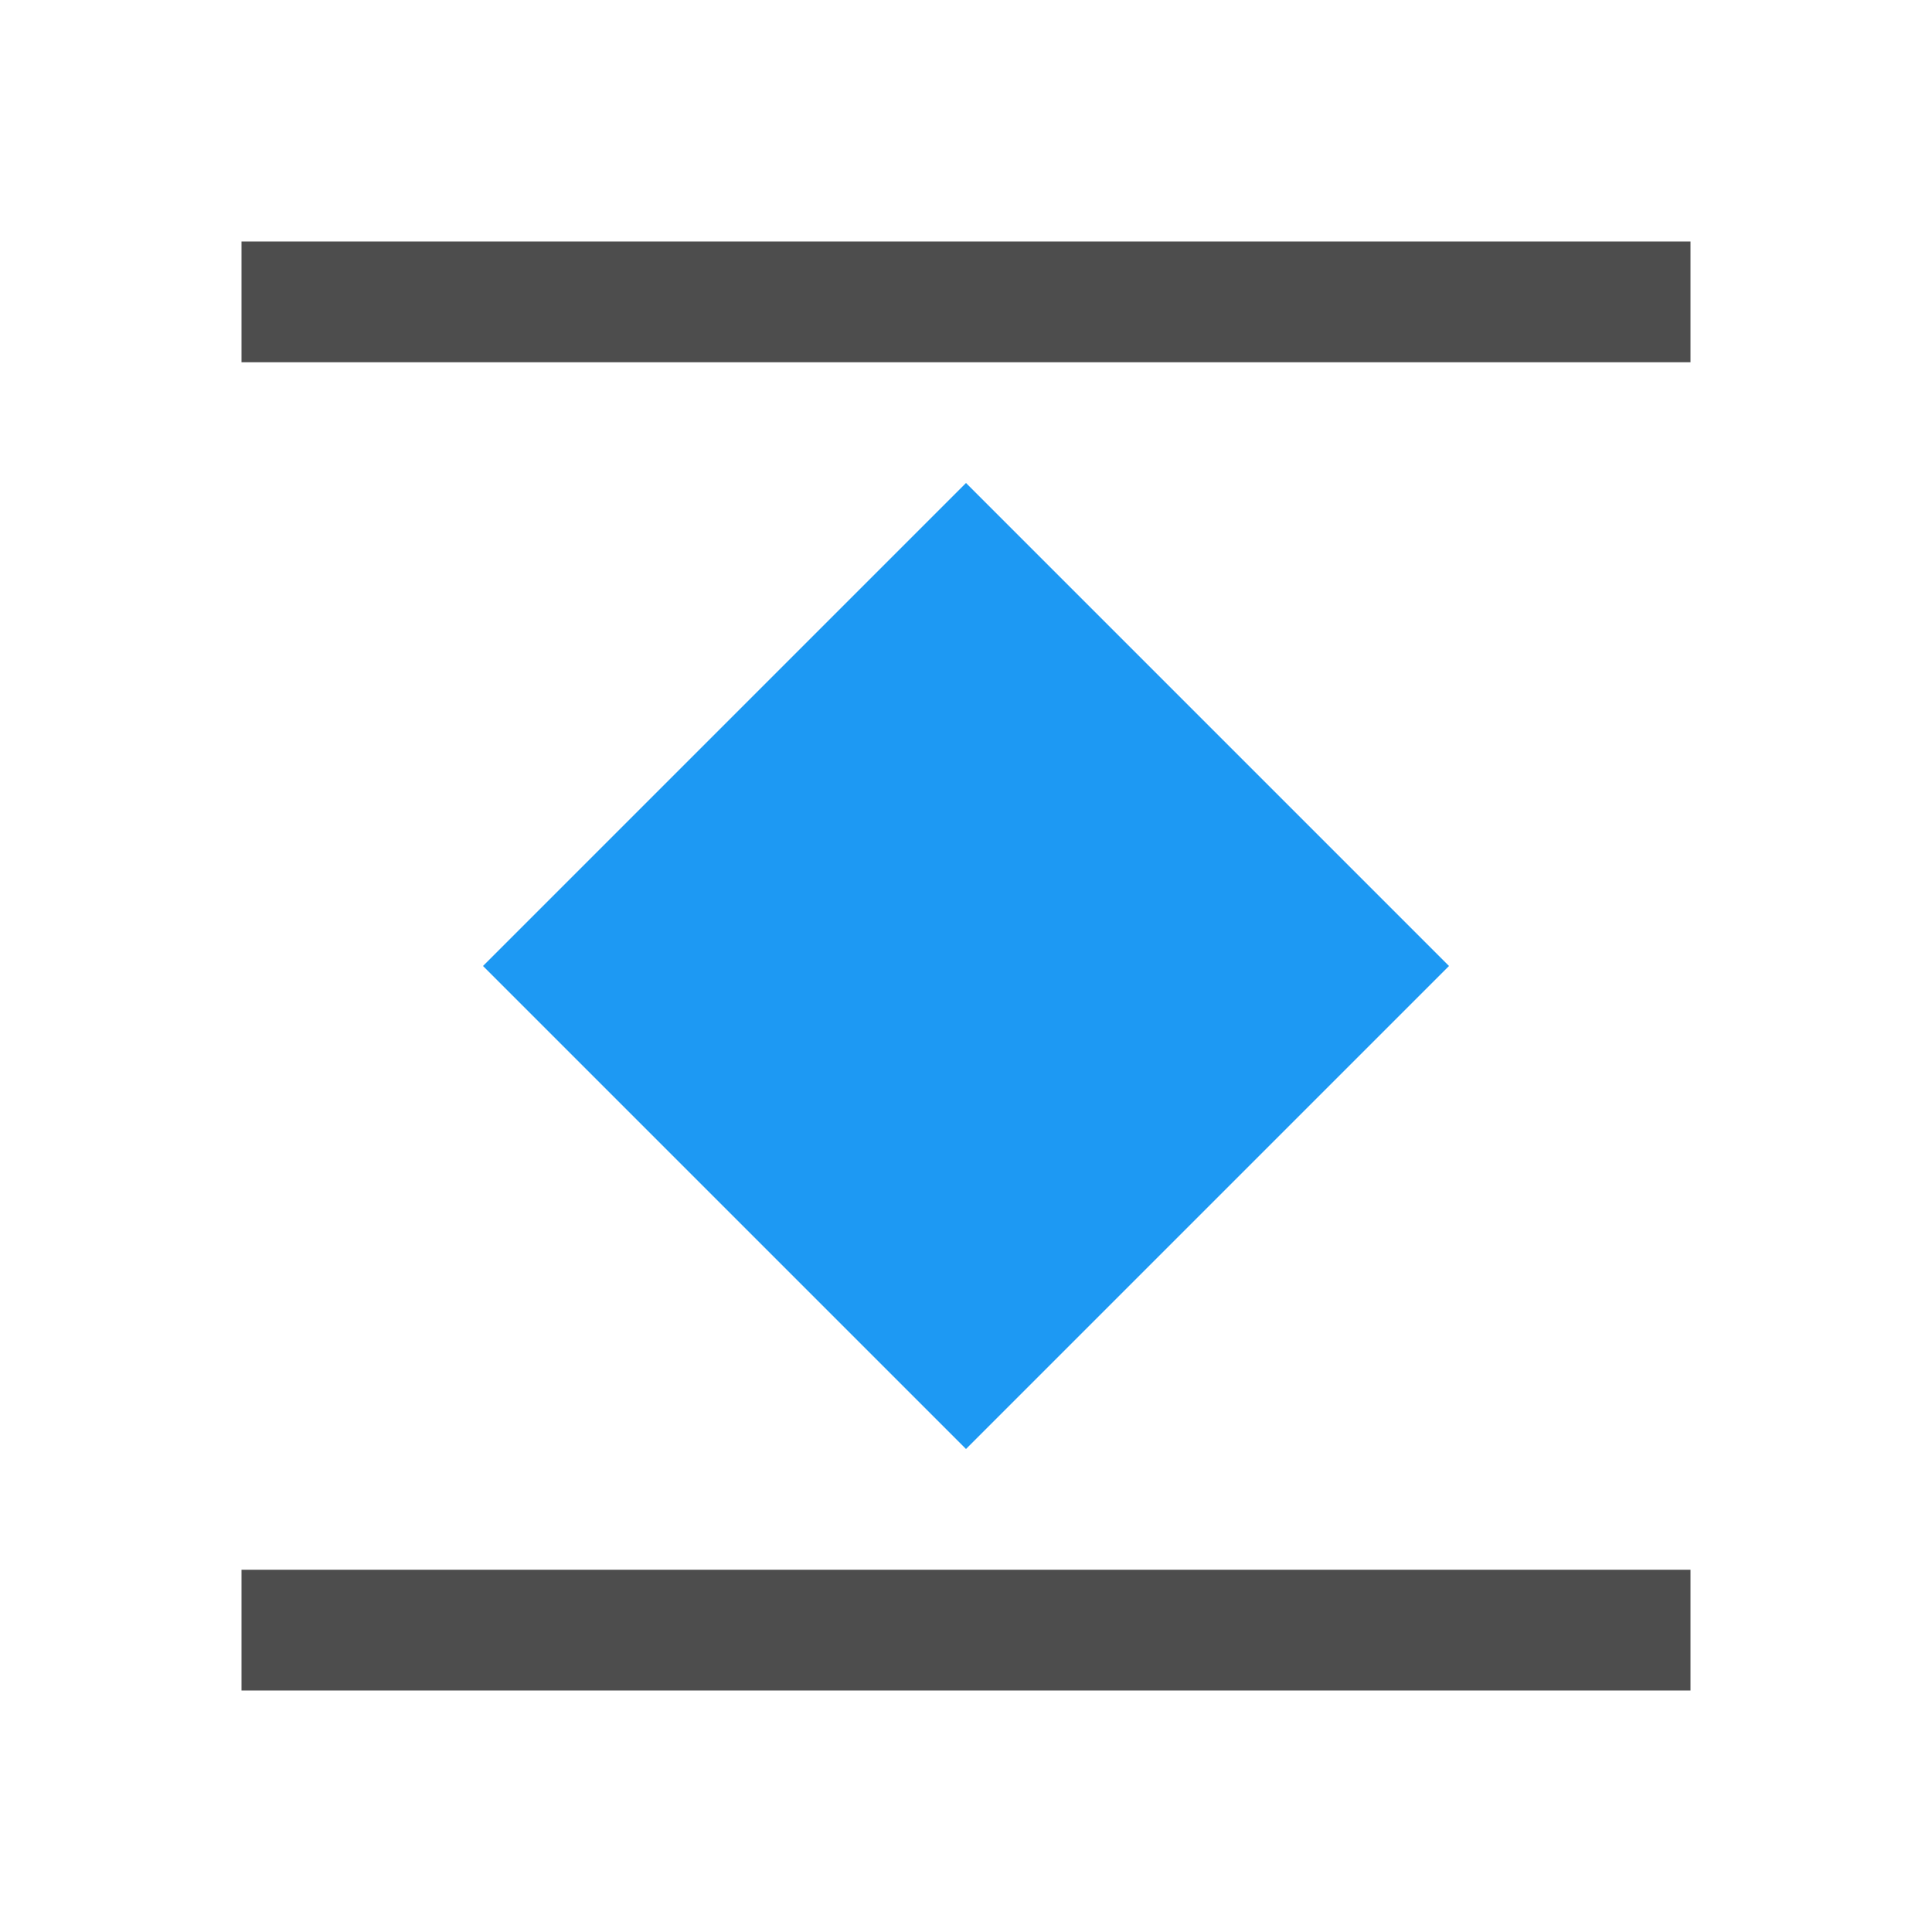
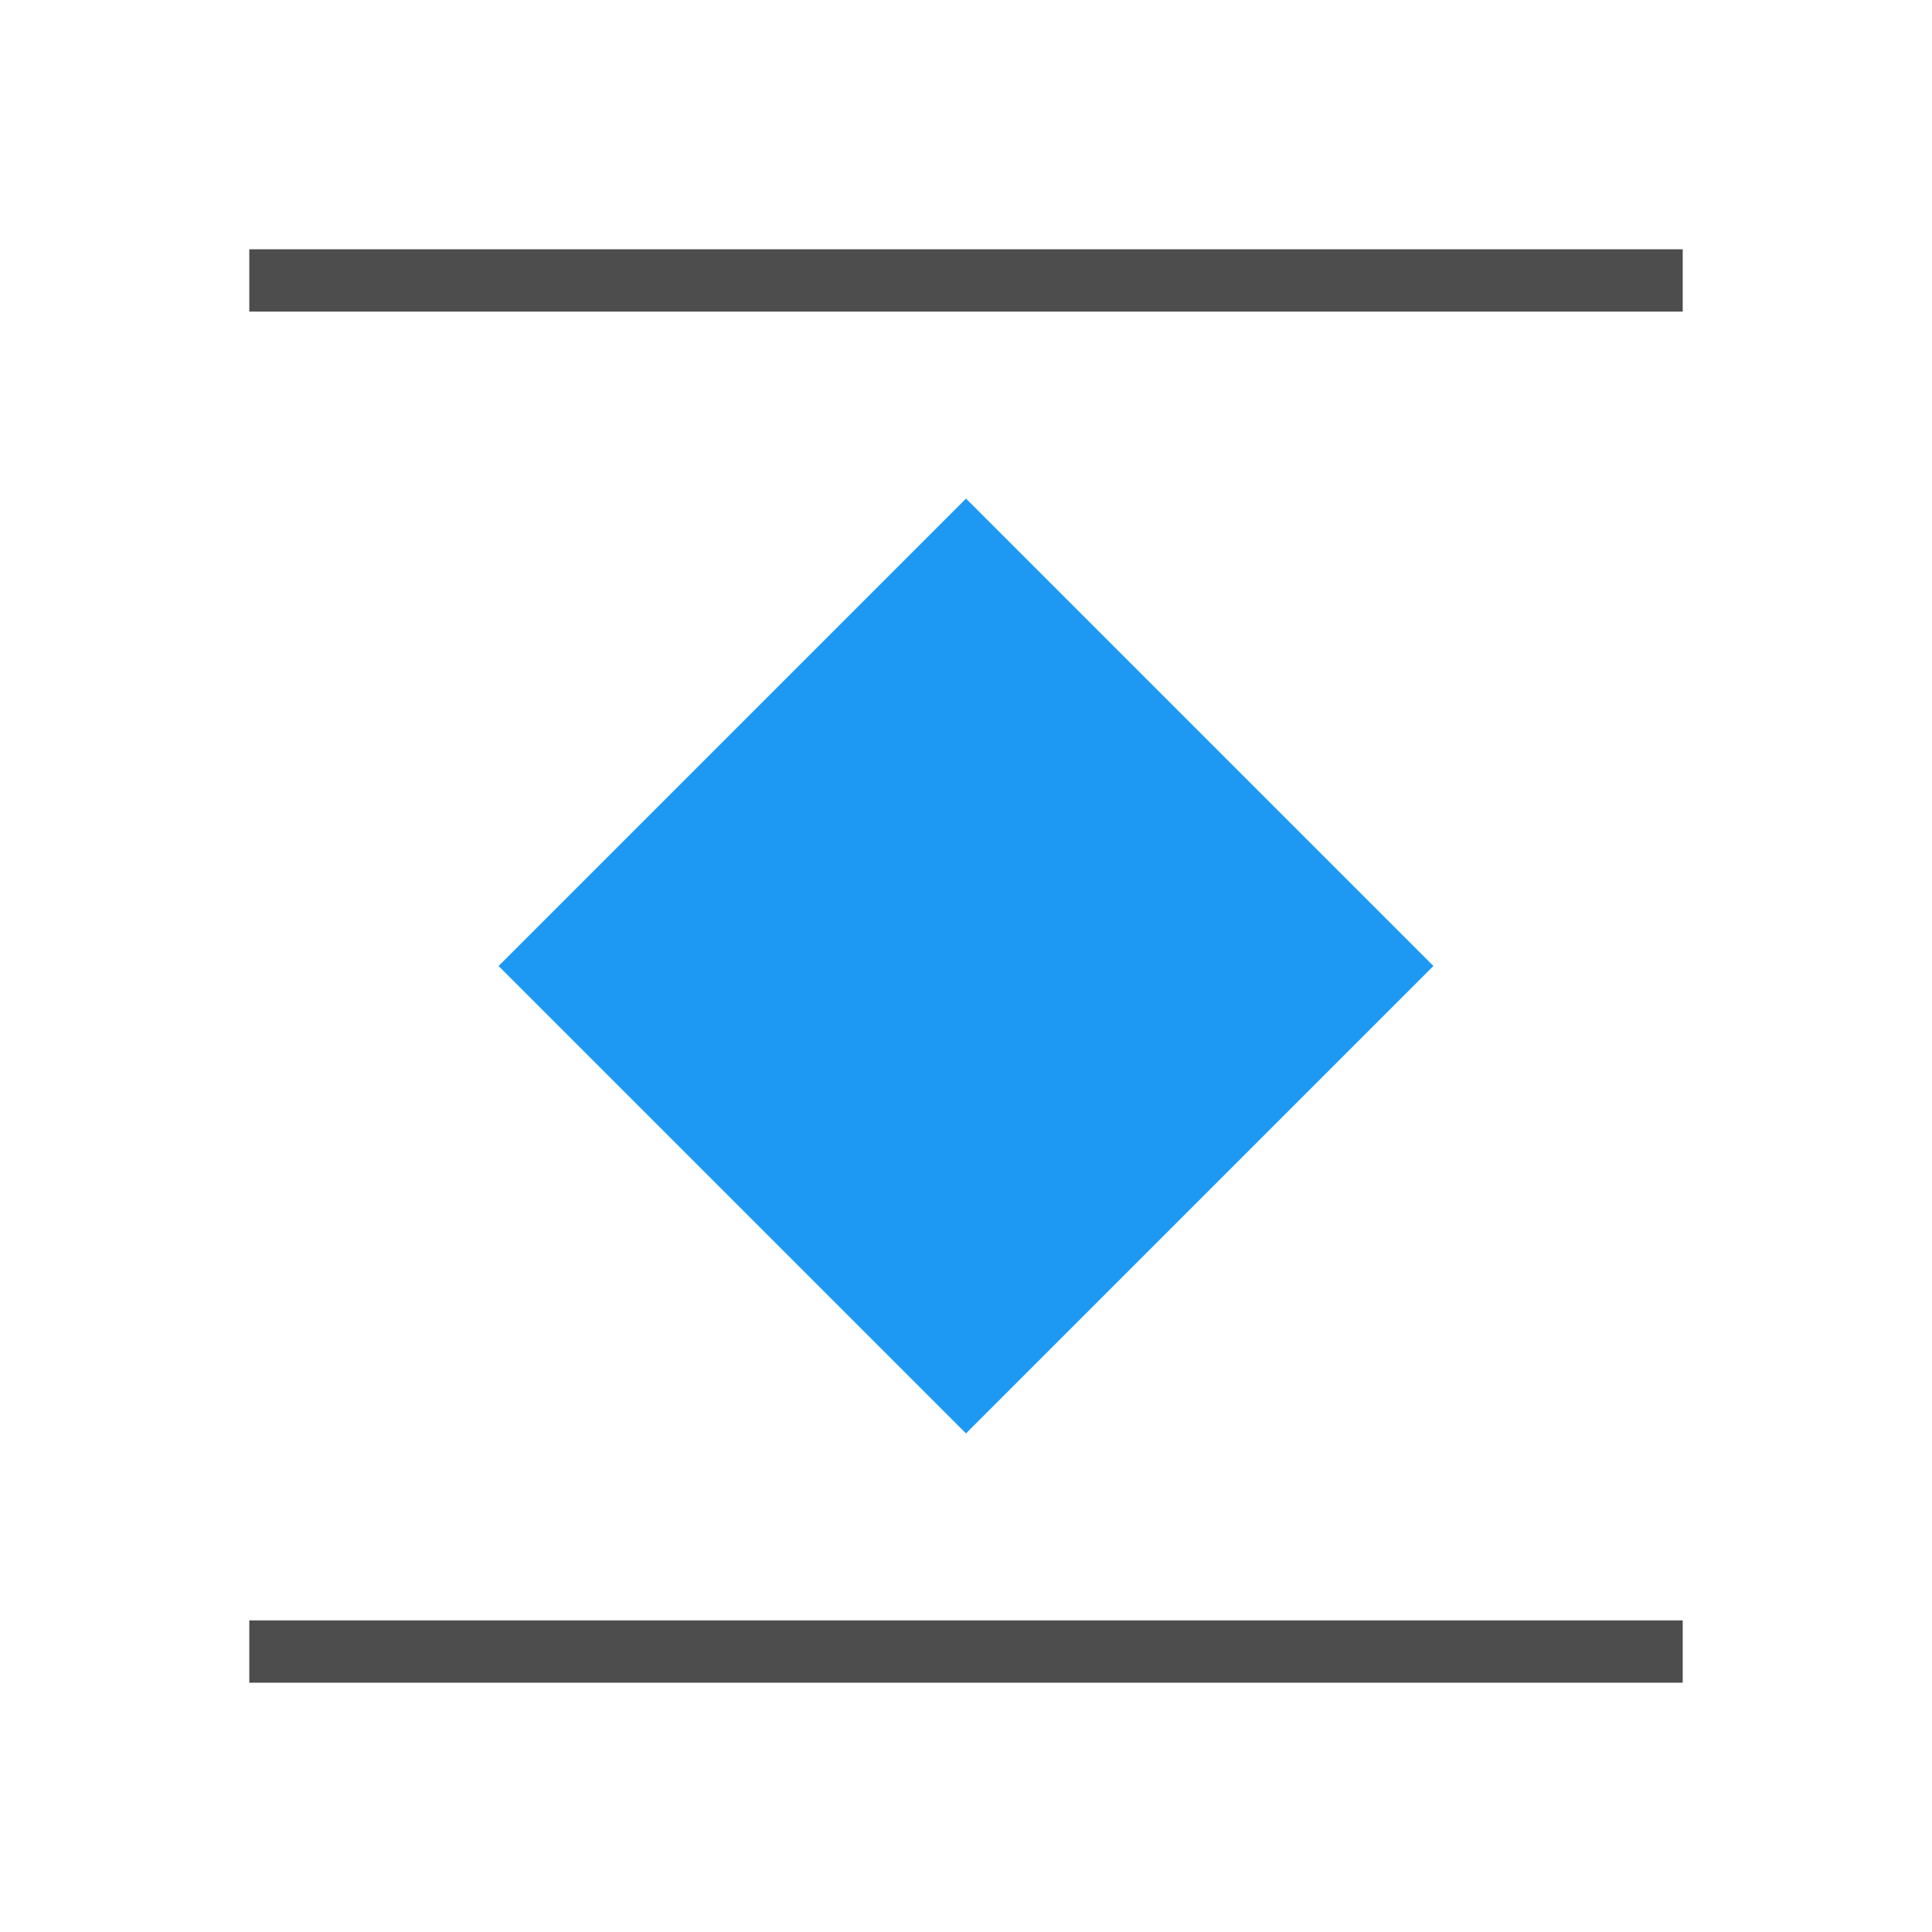
- <svg xmlns="http://www.w3.org/2000/svg" viewBox="0 0 16 16">
-   <path d="m8 4-4 4 4 4 4-4z" fill="#1d99f3" />
-   <path d="m2 2v1h12v-1zm0 11v1h12v-1z" fill="#4d4d4d" />
+ <svg xmlns="http://www.w3.org/2000/svg" viewBox="0 0 31 31">
+   <path d="m4 4v1h23v-1zm0 22v1h23v-1z" fill="#4d4d4d" />
+   <path d="m15.5 8-7.5 7.5 7.5 7.5 7.5-7.5z" fill="#1d99f3" />
</svg>
